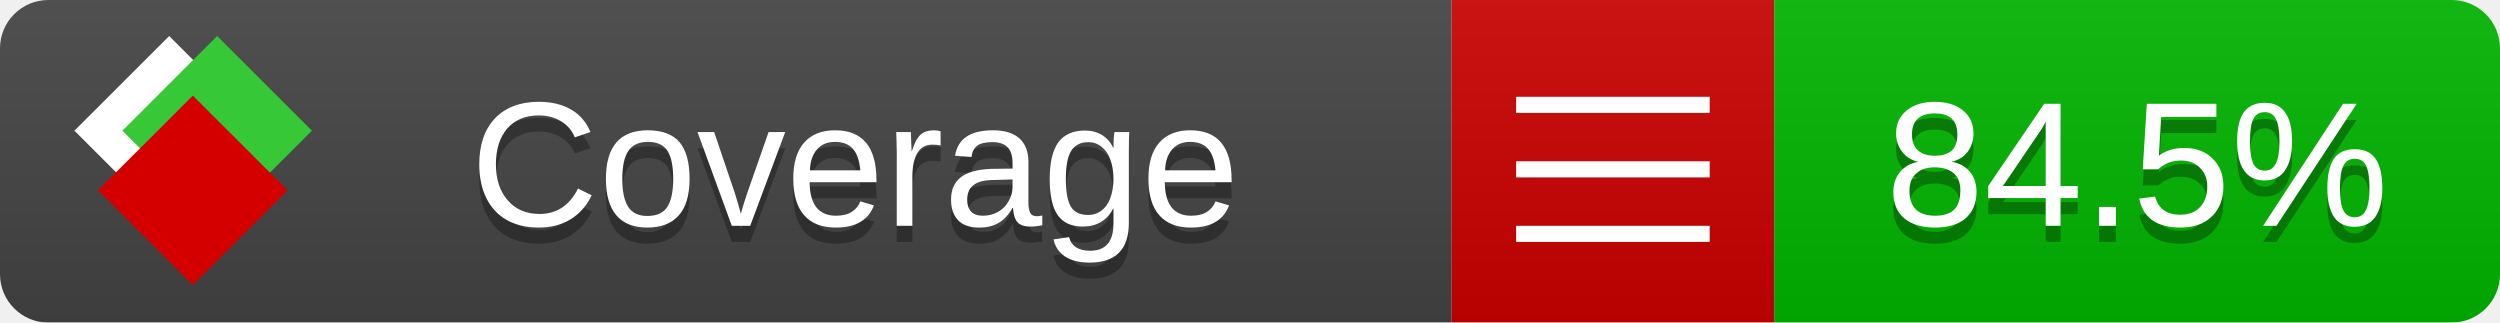
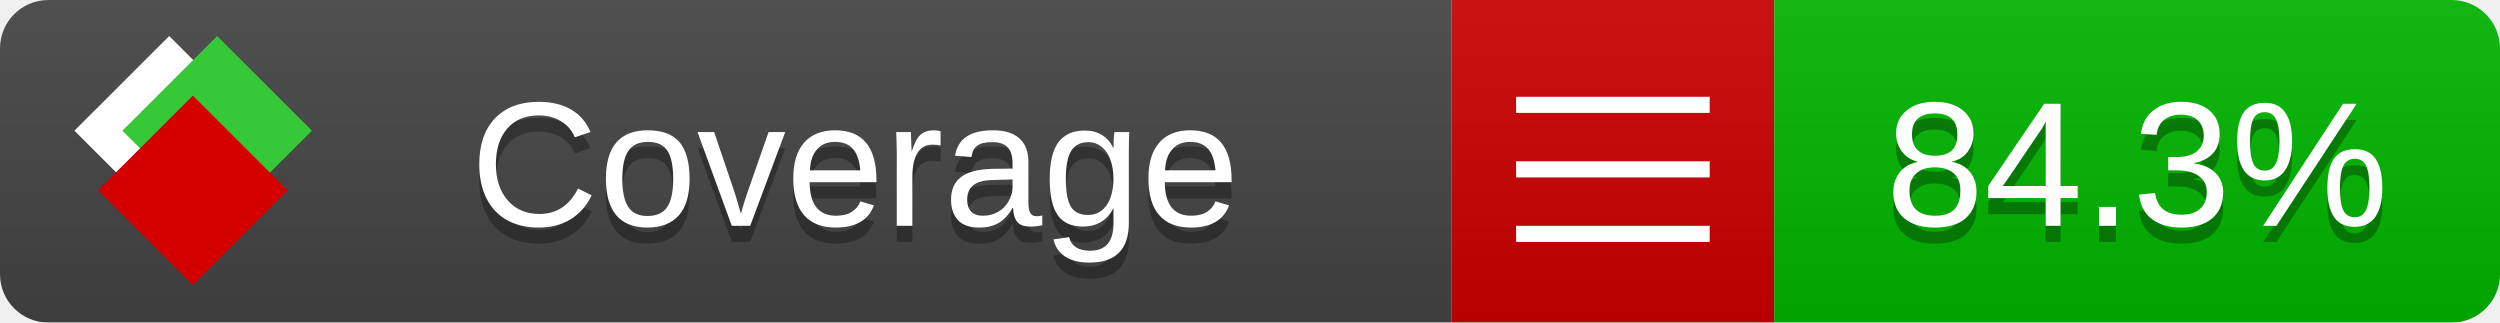
<svg xmlns="http://www.w3.org/2000/svg" xmlns:xlink="http://www.w3.org/1999/xlink" width="155" height="20">
  <style type="text/css">
          
            @keyframes fade1 {
                0% { visibility: visible; opacity: 1; }
               23% { visibility: visible; opacity: 1; }
               25% { visibility: hidden; opacity: 0; }
               48% { visibility: hidden; opacity: 0; }
               50% { visibility: hidden; opacity: 0; }
               73% { visibility: hidden; opacity: 0; }
               75% { visibility: hidden; opacity: 0; }
               98% { visibility: hidden; opacity: 0; }
              100% { visibility: visible; opacity: 1; }
            }
            @keyframes fade2 {
                0% { visibility: hidden; opacity: 0; }
               23% { visibility: hidden; opacity: 0; }
               25% { visibility: visible; opacity: 1; }
               48% { visibility: visible; opacity: 1; }
               50% { visibility: hidden; opacity: 0; }
               73% { visibility: hidden; opacity: 0; }
               75% { visibility: hidden; opacity: 0; }
               98% { visibility: hidden; opacity: 0; }
              100% { visibility: hidden; opacity: 0; }
            }
            @keyframes fade3 {
                0% { visibility: hidden; opacity: 0; }
               23% { visibility: hidden; opacity: 0; }
               25% { visibility: hidden; opacity: 0; }
               48% { visibility: hidden; opacity: 0; }
               50% { visibility: visible; opacity: 1; }
               73% { visibility: visible; opacity: 1; }
               75% { visibility: hidden; opacity: 0; }
               98% { visibility: hidden; opacity: 0; }
              100% { visibility: hidden; opacity: 0; }
            }
            @keyframes fade4 {
                0% { visibility: hidden; opacity: 0; }
               23% { visibility: hidden; opacity: 0; }
               25% { visibility: hidden; opacity: 0; }
               48% { visibility: hidden; opacity: 0; }
               50% { visibility: hidden; opacity: 0; }
               73% { visibility: hidden; opacity: 0; }
               75% { visibility: visible; opacity: 1; }
               98% { visibility: visible; opacity: 1; }
              100% { visibility: hidden; opacity: 0; }
            }
            .linecoverage {
                animation-duration: 15s;
                animation-name: fade1;
                animation-iteration-count: infinite;
            }
            .branchcoverage {
                animation-duration: 15s;
                animation-name: fade2;
                animation-iteration-count: infinite;
            }
            .methodcoverage {
                animation-duration: 15s;
                animation-name: fade3;
                animation-iteration-count: infinite;
            }
            .fullmethodcoverage {
                animation-duration: 15s;
                animation-name: fade4;
                animation-iteration-count: infinite;
            }
          
    </style>
  <defs>
    <linearGradient id="gradient" x2="0" y2="100%">
      <stop offset="0" stop-color="#bbb" stop-opacity=".1" />
      <stop offset="1" stop-opacity=".1" />
    </linearGradient>
    <linearGradient id="c">
      <stop offset="0" stop-color="#d40000" />
      <stop offset="1" stop-color="#ff2a2a" />
    </linearGradient>
    <linearGradient id="a">
      <stop offset="0" stop-color="#e0e0de" />
      <stop offset="1" stop-color="#fff" />
    </linearGradient>
    <linearGradient id="b">
      <stop offset="0" stop-color="#37c837" />
      <stop offset="1" stop-color="#217821" />
    </linearGradient>
    <linearGradient xlink:href="#a" id="e" x1="106.44" x2="69.96" y1="-11.96" y2="-46.84" gradientTransform="matrix(-.8426 -.00045 -.00045 -.8426 -94.27 -75.82)" gradientUnits="userSpaceOnUse" />
    <linearGradient xlink:href="#b" id="f" x1="56.19" x2="77.97" y1="-23.45" y2="10.62" gradientTransform="matrix(.8426 .00045 .00045 .8426 94.27 75.82)" gradientUnits="userSpaceOnUse" />
    <linearGradient xlink:href="#c" id="g" x1="79.98" x2="132.9" y1="10.79" y2="10.79" gradientTransform="matrix(.8426 .00045 .00045 .8426 94.27 75.82)" gradientUnits="userSpaceOnUse" />
    <mask id="mask">
      <rect width="155" height="20" rx="3" fill="#fff" />
    </mask>
    <g id="icon" transform="matrix(.04486 0 0 .04481 -.48 -.63)">
      <rect width="52.92" height="52.92" x="-109.72" y="-27.13" fill="url(#e)" transform="rotate(-135)" />
      <rect width="52.92" height="52.92" x="70.19" y="-39.18" fill="url(#f)" transform="rotate(45)" />
      <rect width="52.92" height="52.92" x="80.05" y="-15.74" fill="url(#g)" transform="rotate(45)" />
    </g>
  </defs>
  <g mask="url(#mask)">
    <rect x="0" y="0" width="90" height="20" fill="#444" />
    <rect x="90" y="0" width="20" height="20" fill="#c00" />
    <rect x="110" y="0" width="45" height="20" fill="#00B600" />
    <rect x="0" y="0" width="155" height="20" fill="url(#gradient)" />
  </g>
  <g>
    <path class="" stroke="#fff" d="M94 6.5 h12 M94 10.5 h12 M94 14.5 h12" />
  </g>
  <g fill="#fff" text-anchor="middle" font-family="Verdana,Arial,Geneva,sans-serif" font-size="11">
    <a xlink:href="https://github.com/danielpalme/ReportGenerator" target="_top">
      <use xlink:href="#icon" transform="translate(3,1) scale(3.5)" />
    </a>
    <text x="53" y="15" fill="#010101" fill-opacity=".3">Coverage</text>
    <text x="53" y="14" fill="#fff">Coverage</text>
-     <text class="" x="132.5" y="15" fill="#010101" fill-opacity=".3">84.5%</text>
-     <text class="" x="132.5" y="14">84.5%</text>
+     <text class="" x="132.5" y="15" fill="#010101" fill-opacity=".3">84.3%</text>
+     <text class="" x="132.5" y="14">84.3%</text>
  </g>
  <g>
    <rect class="" x="90" y="0" width="65" height="20" fill-opacity="0" />
  </g>
</svg>
